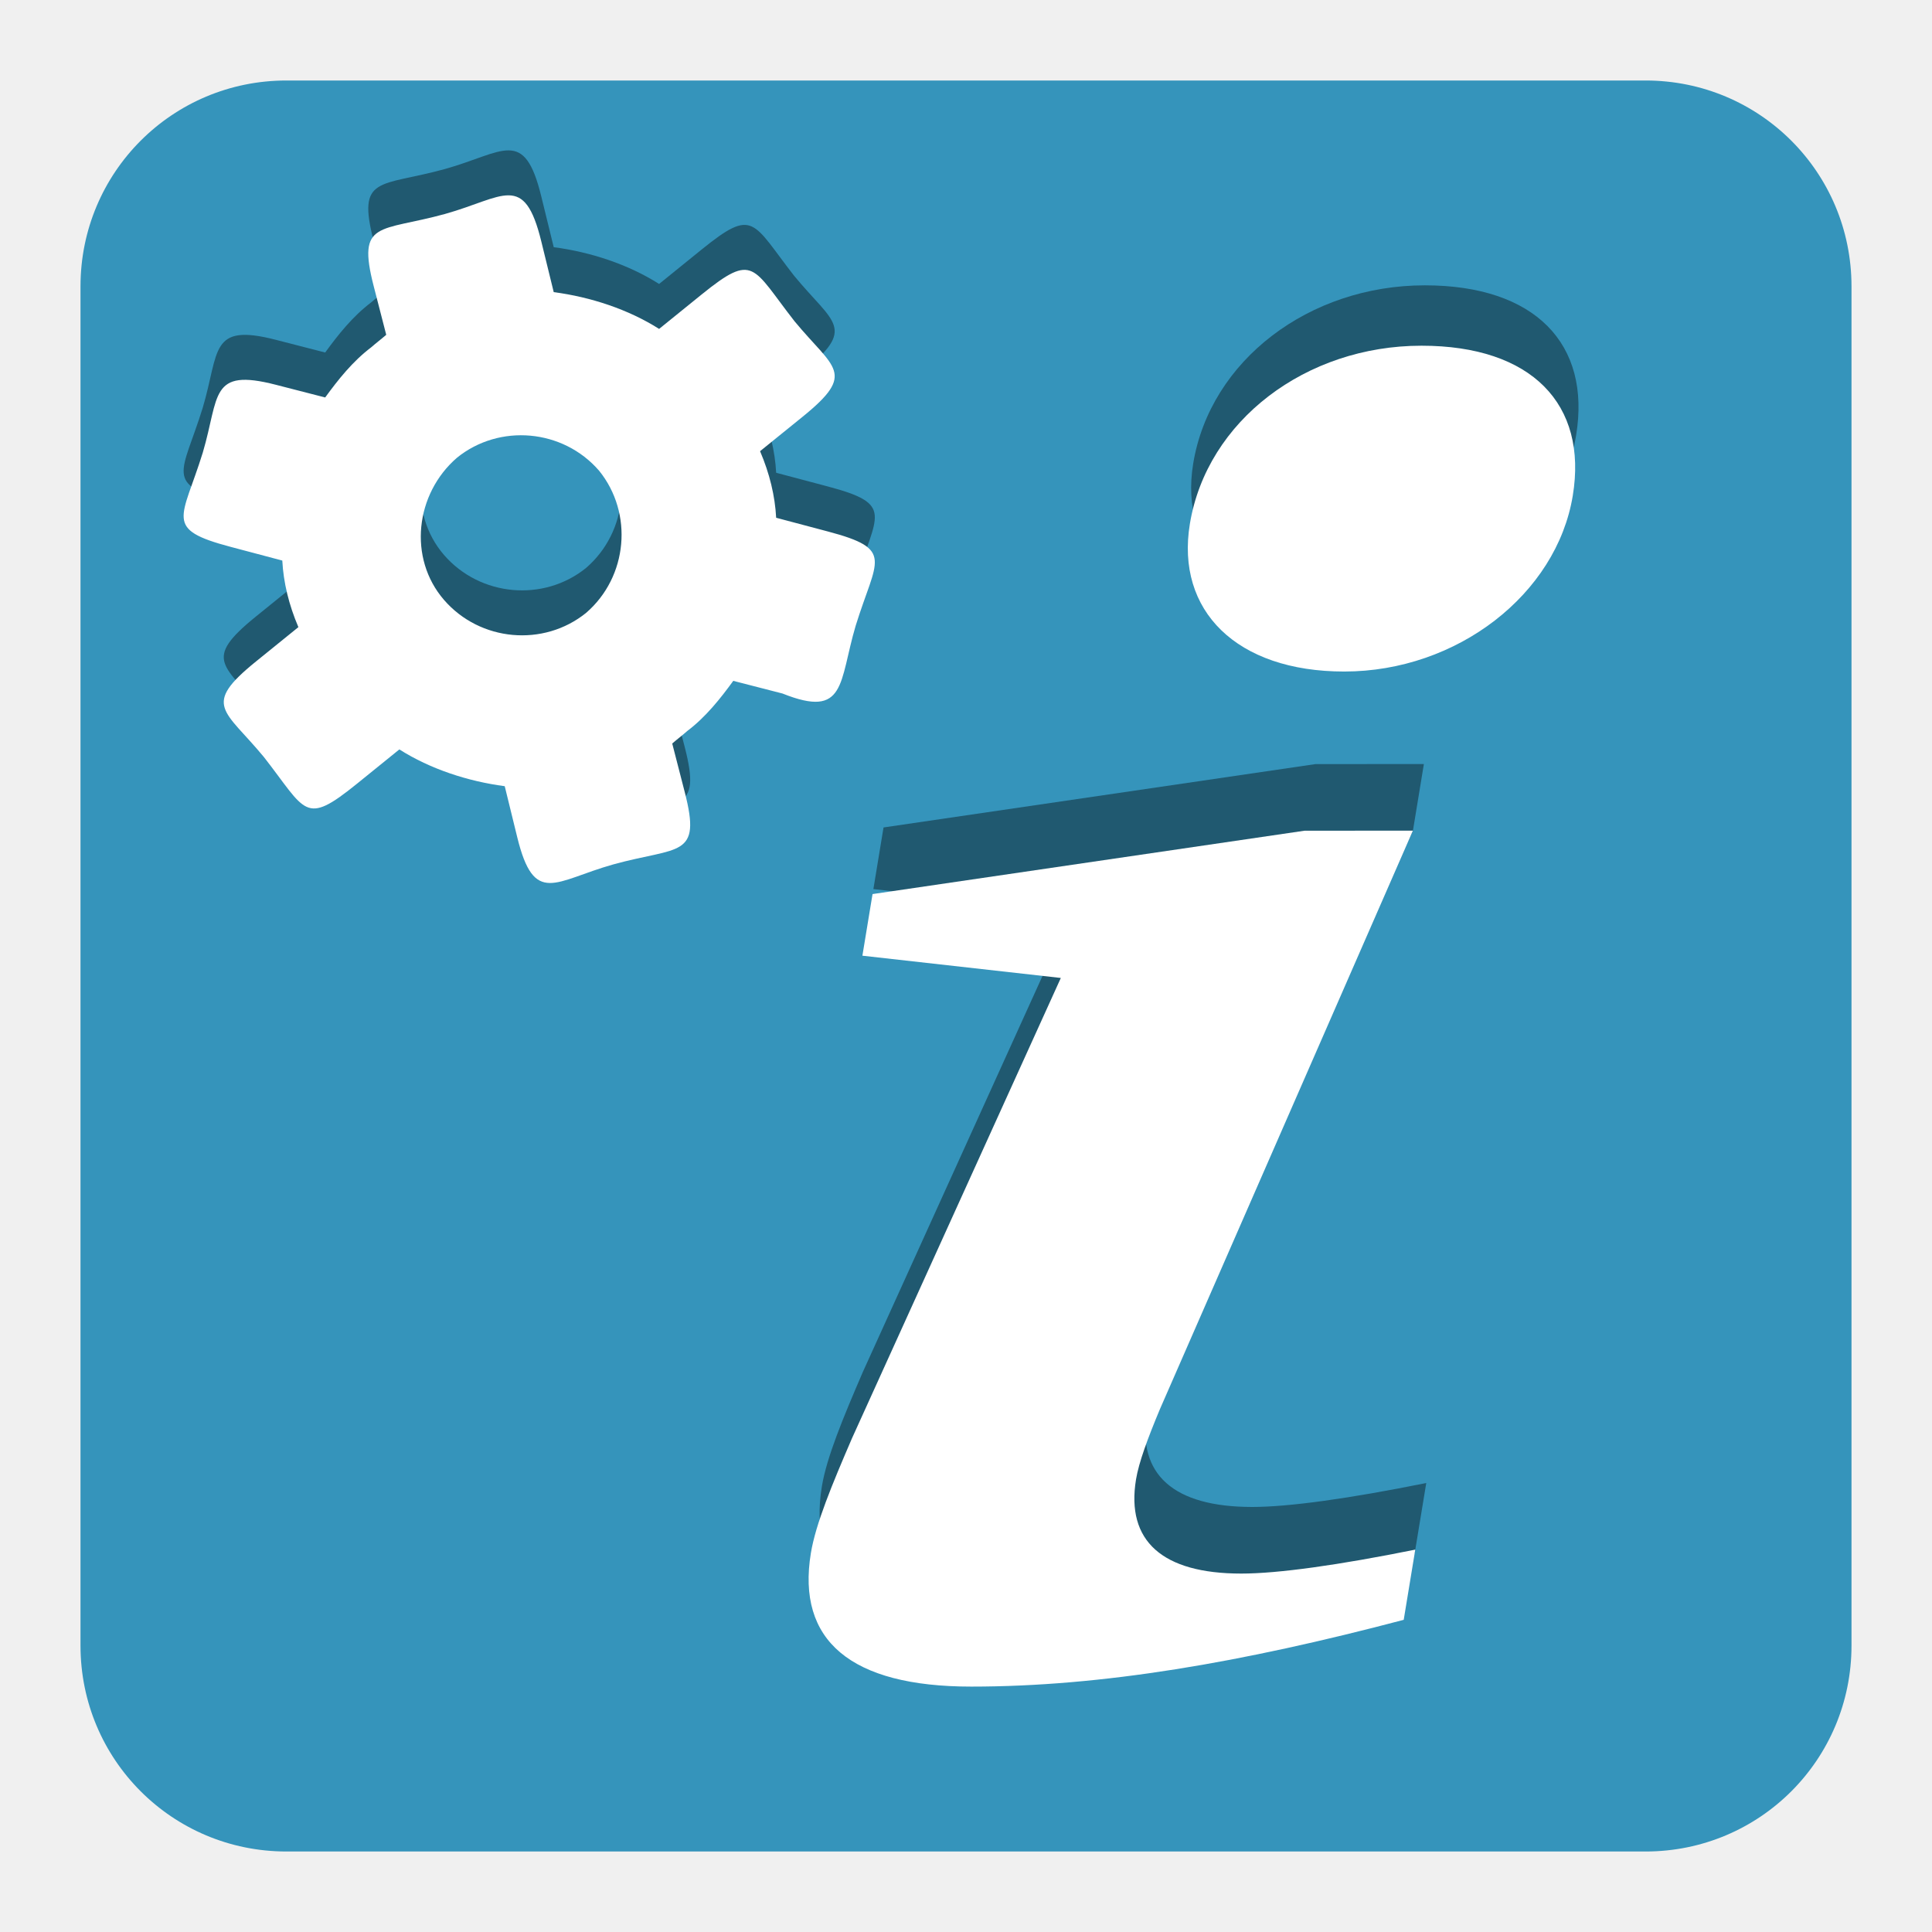
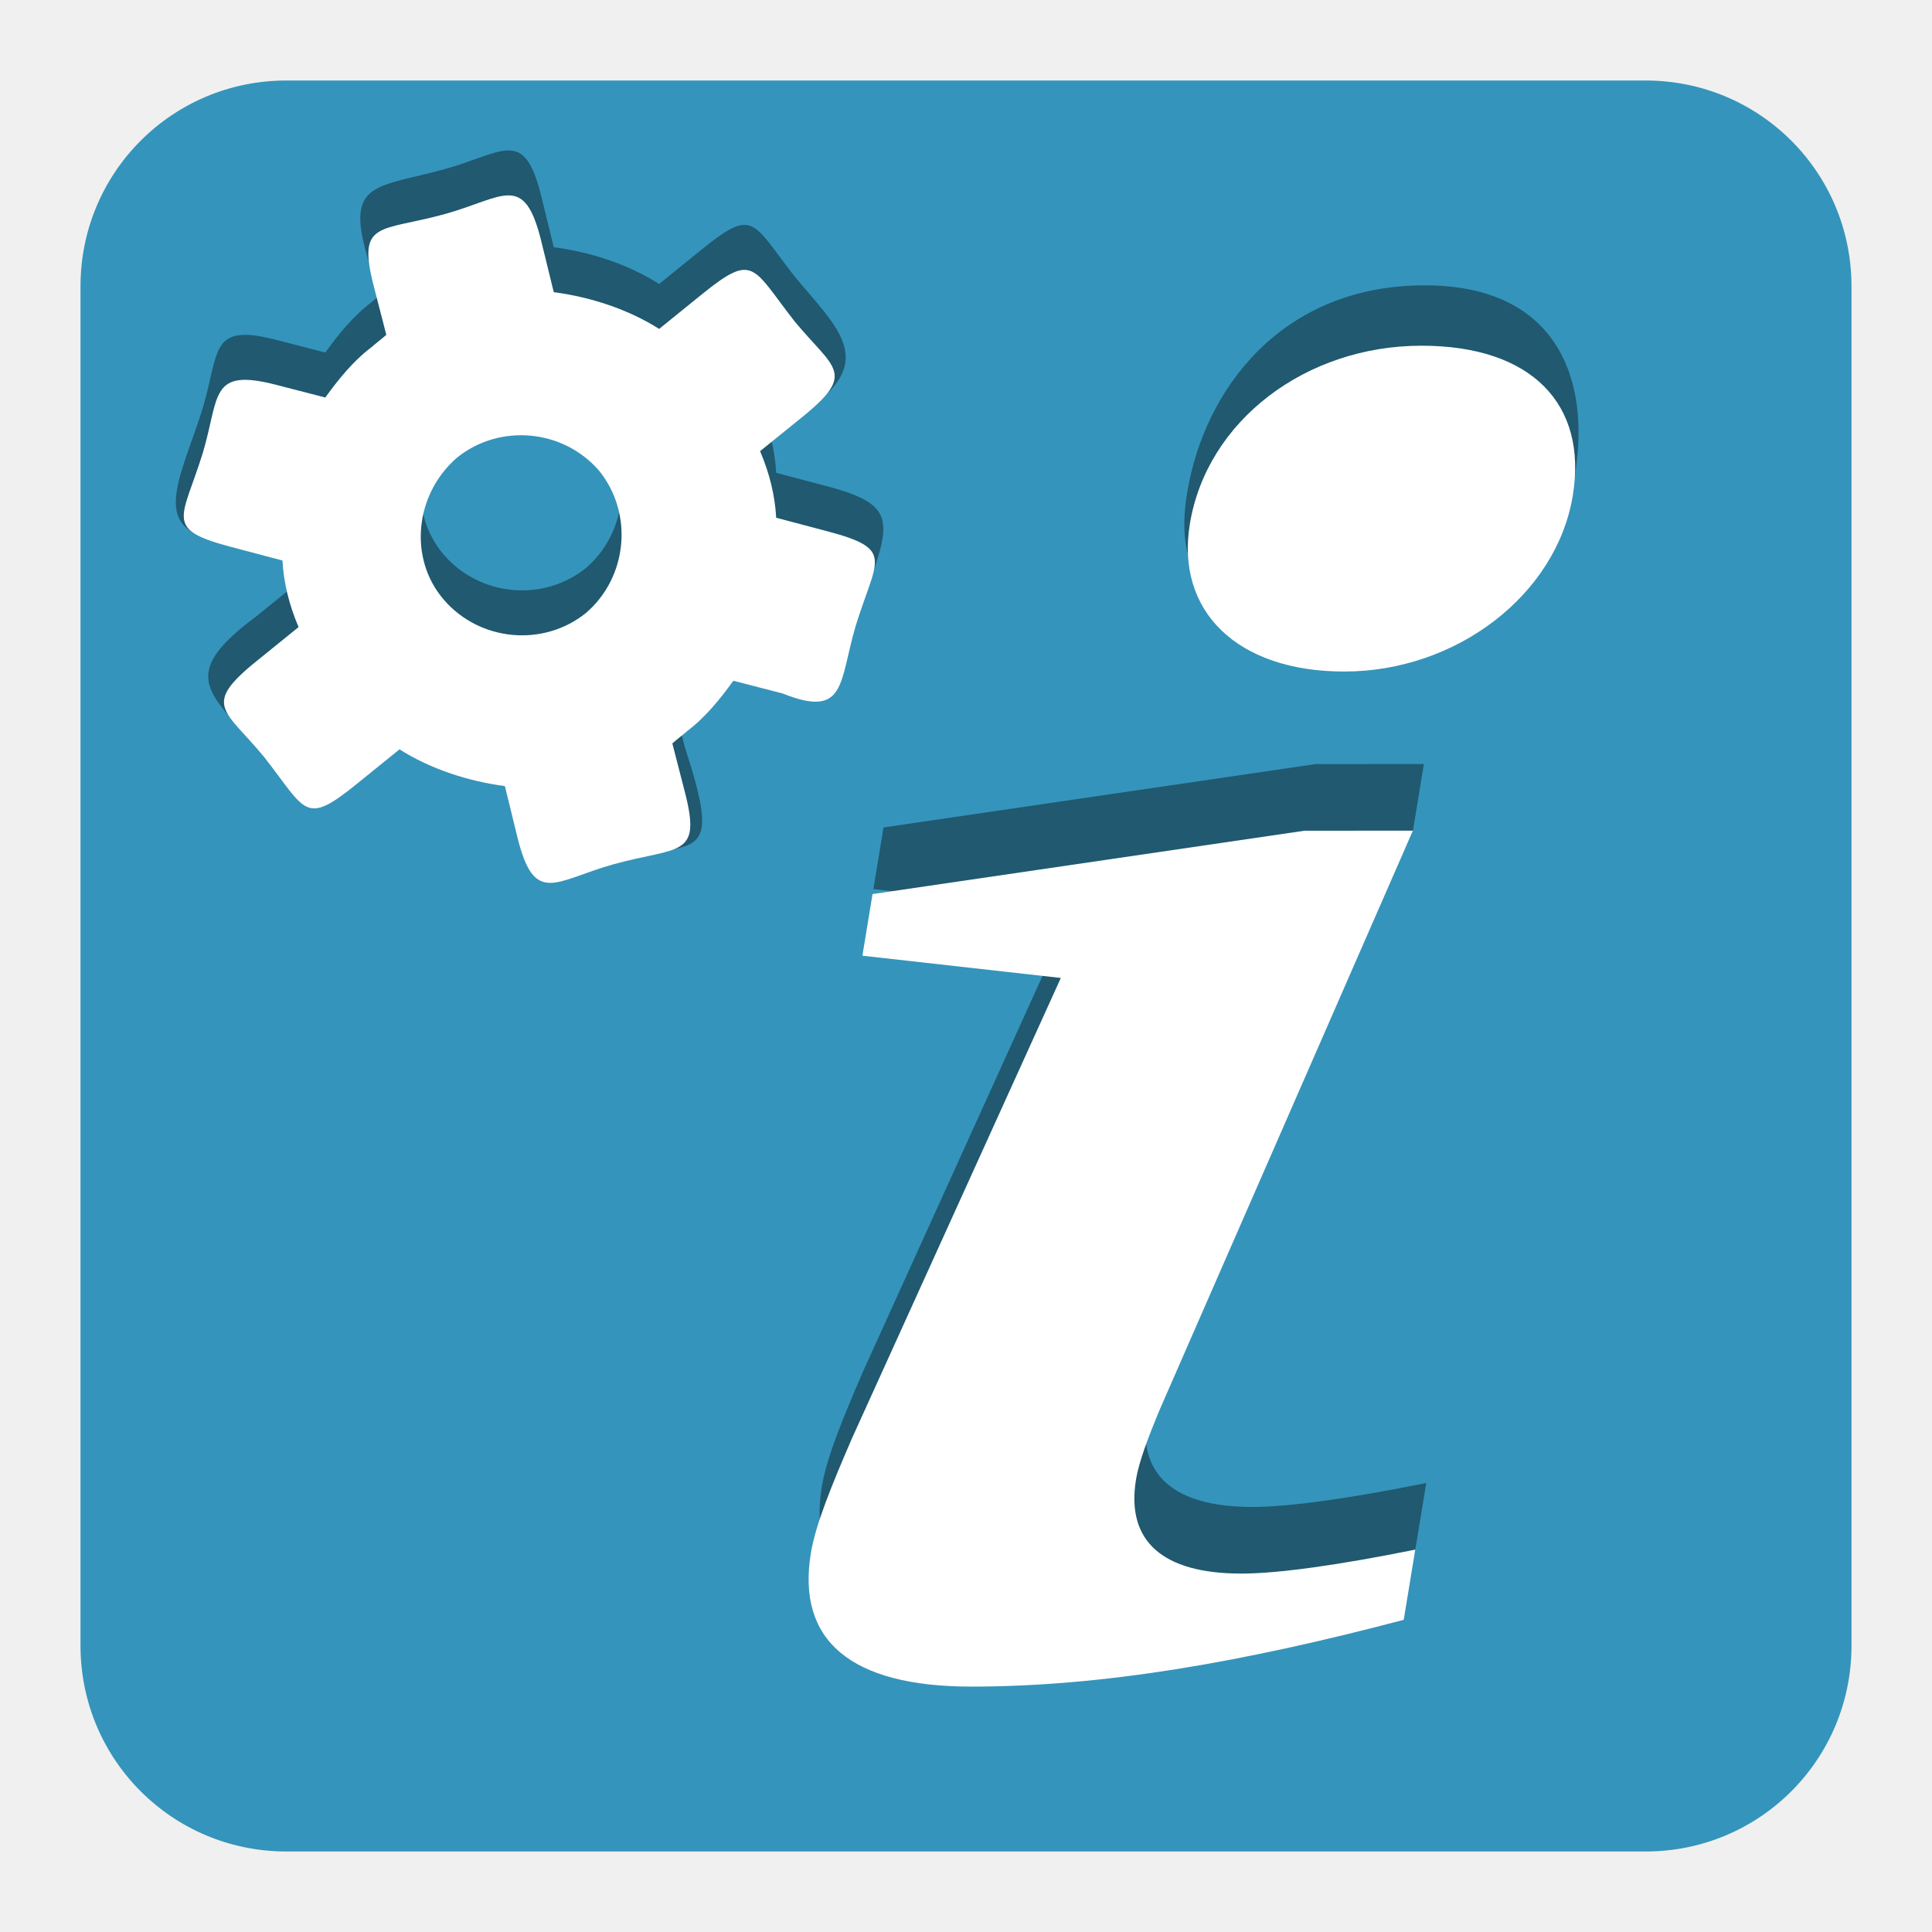
<svg xmlns="http://www.w3.org/2000/svg" width="48" version="1.1" height="48">
-   <path style="fill:#3594bb" id="path3761" d="M 7.116,2 C 4.282,2 2,4.282 2,7.116 V 40.884 C 2,43.718 4.282,46 7.116,46 H 40.884 C 43.718,46 46,43.718 46,40.884 V 7.116 C 46,4.282 43.718,2 40.884,2 Z" />
-   <g style="line-height:1.25;word-spacing:0;letter-spacing:0">
-     <path style="opacity:.4" id="path4560" d="m 32.681,18.984 -10.73,1.574 -.252,1.531 4.93,.553 -5.19,11.44 c -0.495,1.148 -0.901,2.126 -1.02,2.849 -0.357,2.169 0.985,3.317 3.985,3.317 3.245,0 6.711,-0.595 10.744,-1.659 l .287,-1.744 c -1.9,0.383 -3.405,0.595 -4.323,0.595 -1.959,0 -2.867,-0.808 -2.615,-2.339 0.07,-0.425 6.607,-14.464 6.607,-14.464 l .272,-1.655 z " />
-     <path style="opacity:.4" id="path4580" d="m 35.399,7.089 c -2.872,0 -5.332,1.864 -5.754,4.426 -0.355,2.155 1.158,3.669 3.834,3.669 2.806,0 5.277,-1.922 5.679,-4.368 0.374,-2.271 -1.018,-3.727 -3.759,-3.727 z " />
-     <g style="fill:#fff">
-       <path id="path4552" d="m 35.316,8.589 c -2.872,0 -5.332,1.864 -5.754,4.426 -0.355,2.155 1.158,3.669 3.834,3.669 2.806,0 5.277,-1.922 5.679,-4.368 0.374,-2.271 -1.018,-3.727 -3.759,-3.727 z " />
-       <path id="path4546" d="m 32.408,20.639 -10.73,1.574 -.252,1.531 4.93,.553 -5.19,11.44 c -0.495,1.148 -0.901,2.126 -1.02,2.849 -0.357,2.169 0.985,3.317 3.985,3.317 3.245,0 6.711,-0.595 10.744,-1.659 l .287,-1.744 c -1.9,0.383 -3.405,0.595 -4.323,0.595 -1.959,0 -2.867,-0.808 -2.615,-2.339 0.07,-0.425 0.291,-1.021 0.593,-1.744 l 6.286,-14.375 z " />
-     </g>
+   <path style="fill:#3594bb" d="M 7.116,2 C 4.282,2 2,4.282 2,7.116 V 40.884 C 2,43.718 4.282,46 7.116,46 H 40.884 C 43.718,46 46,43.718 46,40.884 V 7.116 C 46,4.282 43.718,2 40.884,2 Z" />
+   <path style="opacity:.4" d="m 32.681,18.984 -10.73,1.574 -.252,1.531 4.93,.553 -5.19,11.44 c -0.495,1.148 -0.901,2.126 -1.02,2.849 -0.357,2.169 0.985,3.317 3.985,3.317 3.245,0 6.711,-0.595 10.744,-1.659 l .287,-1.744 c -1.9,0.383 -3.405,0.595 -4.323,0.595 -1.959,0 -2.867,-0.808 -2.615,-2.339 0.07,-0.425 6.607,-14.464 6.607,-14.464 l .272,-1.655 z " />
+   <path style="opacity:.4" d="m 35.399,7.089 c -3.557,0 -5.479,2.583 -5.903,5.145 -0.472,2.858 1.463,3.167 3.982,2.95 4.338,-0.374 5.421,-0.82 5.712,-3.862 0.215,-2.243 -0.761,-4.233 -3.792,-4.233 Z " />
+   <g style="fill:#fff">
+     <path d="m 35.316,8.589 c -2.872,0 -5.332,1.864 -5.754,4.426 -0.355,2.155 1.158,3.669 3.834,3.669 2.806,0 5.277,-1.922 5.679,-4.368 0.374,-2.271 -1.018,-3.727 -3.759,-3.727 z" />
+     <path d="m 32.408,20.639 -10.73,1.574 -.252,1.531 4.93,.553 -5.19,11.44 c -0.495,1.148 -0.901,2.126 -1.02,2.849 -0.357,2.169 0.985,3.317 3.985,3.317 3.245,0 6.711,-0.595 10.744,-1.659 l .287,-1.744 c -1.9,0.383 -3.405,0.595 -4.323,0.595 -1.959,0 -2.867,-0.808 -2.615,-2.339 0.07,-0.425 0.291,-1.021 0.593,-1.744 l 6.286,-14.375 z " />
  </g>
-   <g id="g4644" transform="matrix(1.11687,0,0,1.11687,-2.658536,-1.116132)">
-     <path style="opacity:.4" id="path4640" d="m 20.055,7.146 c -0.946,-1.21 -0.896,-1.543 -2.068,-0.595 l -.945,.765 c -0.684,-0.435 -1.527,-0.711 -2.344,-0.818 l -.277,-1.13 c -0.38,-1.553 -0.839,-0.973 -2.142,-0.609 -1.453,0.401 -1.965,0.135 -1.586,1.605 l .279,1.083 c -0.099,0.087 -0.236,0.191 -0.335,0.279 -0.412,0.311 -0.737,0.722 -1.023,1.115 l -1.096,-.282 c -1.48,-0.382 -1.253,0.249 -1.627,1.508 -0.458,1.481 -0.879,1.699 0.619,2.096 l 1.15,.305 c 0.026,0.488 0.145,0.982 0.358,1.481 l -.945,.765 c -1.214,0.983 -0.696,1.066 0.178,2.125 0.946,1.21 0.896,1.543 2.068,0.595 l .945,-.765 c 0.684,0.435 1.527,0.711 2.344,0.818 l .277,1.13 c 0.38,1.553 0.839,0.973 2.142,0.609 1.453,-0.401 1.965,-0.135 1.586,-1.605 l -.279,-1.083 c 0.099,-0.087 0.236,-0.191 0.335,-0.279 0.412,-0.311 0.737,-0.722 1.023,-1.115 l 1.096,.282 c 1.419,0.567 1.253,-0.249 1.627,-1.509 0.458,-1.481 0.879,-1.699 -0.619,-2.096 l -1.15,-.305 c -0.026,-0.488 -0.145,-0.982 -0.358,-1.481 l .945,-.765 c 1.214,-0.983 0.696,-1.066 -0.178,-2.125 Z  m -4.636,6.486 c -0.945,0.765 -2.359,0.64 -3.162,-0.288 -0.803,-0.929 -0.64,-2.359 0.288,-3.162 0.945,-0.765 2.359,-0.64 3.162,0.288 0.765,0.945 0.64,2.359 -0.288,3.162 z " />
-     <path style="fill:#fff" id="path9" d="m 20.055,8.146 c -0.946,-1.21 -0.896,-1.543 -2.068,-0.595 l -.945,.765 c -0.684,-0.435 -1.527,-0.711 -2.344,-0.818 l -.277,-1.13 c -0.38,-1.553 -0.839,-0.973 -2.142,-0.609 -1.453,0.401 -1.965,0.135 -1.586,1.605 l .279,1.083 c -0.099,0.087 -0.236,0.191 -0.335,0.279 -0.412,0.311 -0.737,0.722 -1.023,1.115 l -1.096,-.282 c -1.48,-0.382 -1.253,0.249 -1.627,1.509 -0.458,1.481 -0.879,1.699 0.619,2.096 l 1.15,.305 c 0.026,0.488 0.145,0.982 0.358,1.481 l -.945,.765 c -1.214,0.983 -0.696,1.066 0.178,2.125 0.946,1.21 0.896,1.543 2.068,0.595 l .945,-.765 c 0.684,0.435 1.527,0.711 2.344,0.818 l .277,1.13 c 0.38,1.553 0.839,0.973 2.142,0.609 1.453,-0.401 1.965,-0.135 1.586,-1.605 l -.279,-1.083 c 0.099,-0.087 0.236,-0.191 0.335,-0.279 0.412,-0.311 0.737,-0.722 1.023,-1.115 l 1.096,.282 c 1.419,0.567 1.253,-0.249 1.627,-1.509 0.458,-1.481 0.879,-1.699 -0.619,-2.096 l -1.15,-.305 c -0.026,-0.488 -0.145,-0.982 -0.358,-1.481 l .945,-.765 c 1.214,-0.983 0.696,-1.066 -0.178,-2.125 Z  m -4.636,6.486 c -0.945,0.765 -2.359,0.64 -3.162,-0.288 -0.803,-0.929 -0.64,-2.359 0.288,-3.162 0.945,-0.765 2.359,-0.64 3.162,0.288 0.765,0.945 0.64,2.359 -0.288,3.162 z " />
-   </g>
+   <path style="opacity:.4" d="m 19.74,6.865 c -1.057,-1.352 -1.001,-1.723 -2.309,-0.664 l -1.055,.854 c -0.764,-0.486 -1.706,-0.794 -2.618,-0.913 l -.309,-1.262 c -0.424,-1.734 -0.937,-1.086 -2.392,-0.68 -1.622,0.448 -2.417,0.31 -1.993,1.952 l .331,1.218 c -0.11,0.098 -0.061,0.046 -0.171,0.143 -0.46,0.348 -0.823,0.806 -1.142,1.246 l -1.224,-.316 c -1.652,-0.426 -1.4,0.278 -1.817,1.685 -0.511,1.654 -1.357,3.012 0.316,3.268 l 1.66,-.587 c 0.029,0.545 0.162,1.096 0.4,1.654 l -1.055,.854 c -1.82,1.352 -1.26,1.826 -0.249,2.942 1.244,1.196 1.448,1.155 2.757,0.096 l 1.055,-.854 c 0.764,0.486 1.706,0.794 2.618,0.913 l .309,1.262 c 0.424,1.734 1.368,2.014 2.823,1.608 1.673,-0.354 2.25,0.07 1.34,-2.72 l -.312,-1.21 c 0.11,-0.098 0.264,-0.214 0.374,-0.311 0.46,-0.348 0.823,-0.806 1.142,-1.246 l 1.224,.316 c 1.585,0.633 1.565,-0.173 2.126,-1.536 0.572,-1.627 0.673,-2.047 -1,-2.49 l -1.285,-.34 c -0.029,-0.545 -0.162,-1.096 -0.4,-1.654 l 1.464,-.136 c 1.356,-1.098 0.368,-1.909 -0.607,-3.091 z  m -5.178,7.244 c -1.055,0.854 -2.635,0.715 -3.532,-0.322 -0.897,-1.037 -0.715,-2.635 0.322,-3.532 1.055,-0.854 2.635,-0.715 3.532,0.322 0.854,1.055 0.715,2.635 -0.322,3.532 z " />
+   <path style="fill:#fff" d="m 19.74,7.982 c -1.057,-1.352 -1.001,-1.723 -2.309,-0.664 l -1.055,.854 c -0.764,-0.486 -1.706,-0.794 -2.618,-0.913 l -.309,-1.262 c -0.424,-1.734 -0.937,-1.086 -2.392,-0.68 -1.622,0.448 -2.194,0.151 -1.771,1.792 l .312,1.21 c -0.11,0.098 -0.264,0.214 -0.374,0.311 -0.46,0.348 -0.823,0.806 -1.142,1.246 l -1.224,-.316 c -1.652,-0.426 -1.4,0.278 -1.817,1.685 -0.511,1.654 -0.982,1.897 0.692,2.341 l 1.285,.34 c 0.029,0.545 0.162,1.096 0.4,1.654 l -1.055,.854 c -1.356,1.098 -0.777,1.191 0.199,2.373 1.057,1.352 1.001,1.723 2.309,0.664 l 1.055,-.854 c 0.764,0.486 1.706,0.794 2.618,0.913 l .309,1.262 c 0.424,1.734 0.937,1.086 2.392,0.68 1.622,-0.448 2.194,-0.151 1.771,-1.792 l -.312,-1.21 c 0.11,-0.098 0.264,-0.214 0.374,-0.311 0.46,-0.348 0.823,-0.806 1.142,-1.246 l 1.224,.316 c 1.585,0.633 1.4,-0.278 1.817,-1.685 0.511,-1.654 0.982,-1.897 -0.692,-2.341 l -1.285,-.34 c -0.029,-0.545 -0.162,-1.096 -0.4,-1.654 l 1.055,-.854 c 1.356,-1.098 0.777,-1.191 -0.199,-2.373 z  m -5.178,7.244 c -1.055,0.854 -2.635,0.715 -3.532,-0.322 -0.897,-1.037 -0.715,-2.635 0.322,-3.532 1.055,-0.854 2.635,-0.715 3.532,0.322 0.854,1.055 0.715,2.635 -0.322,3.532 z " />
</svg>
